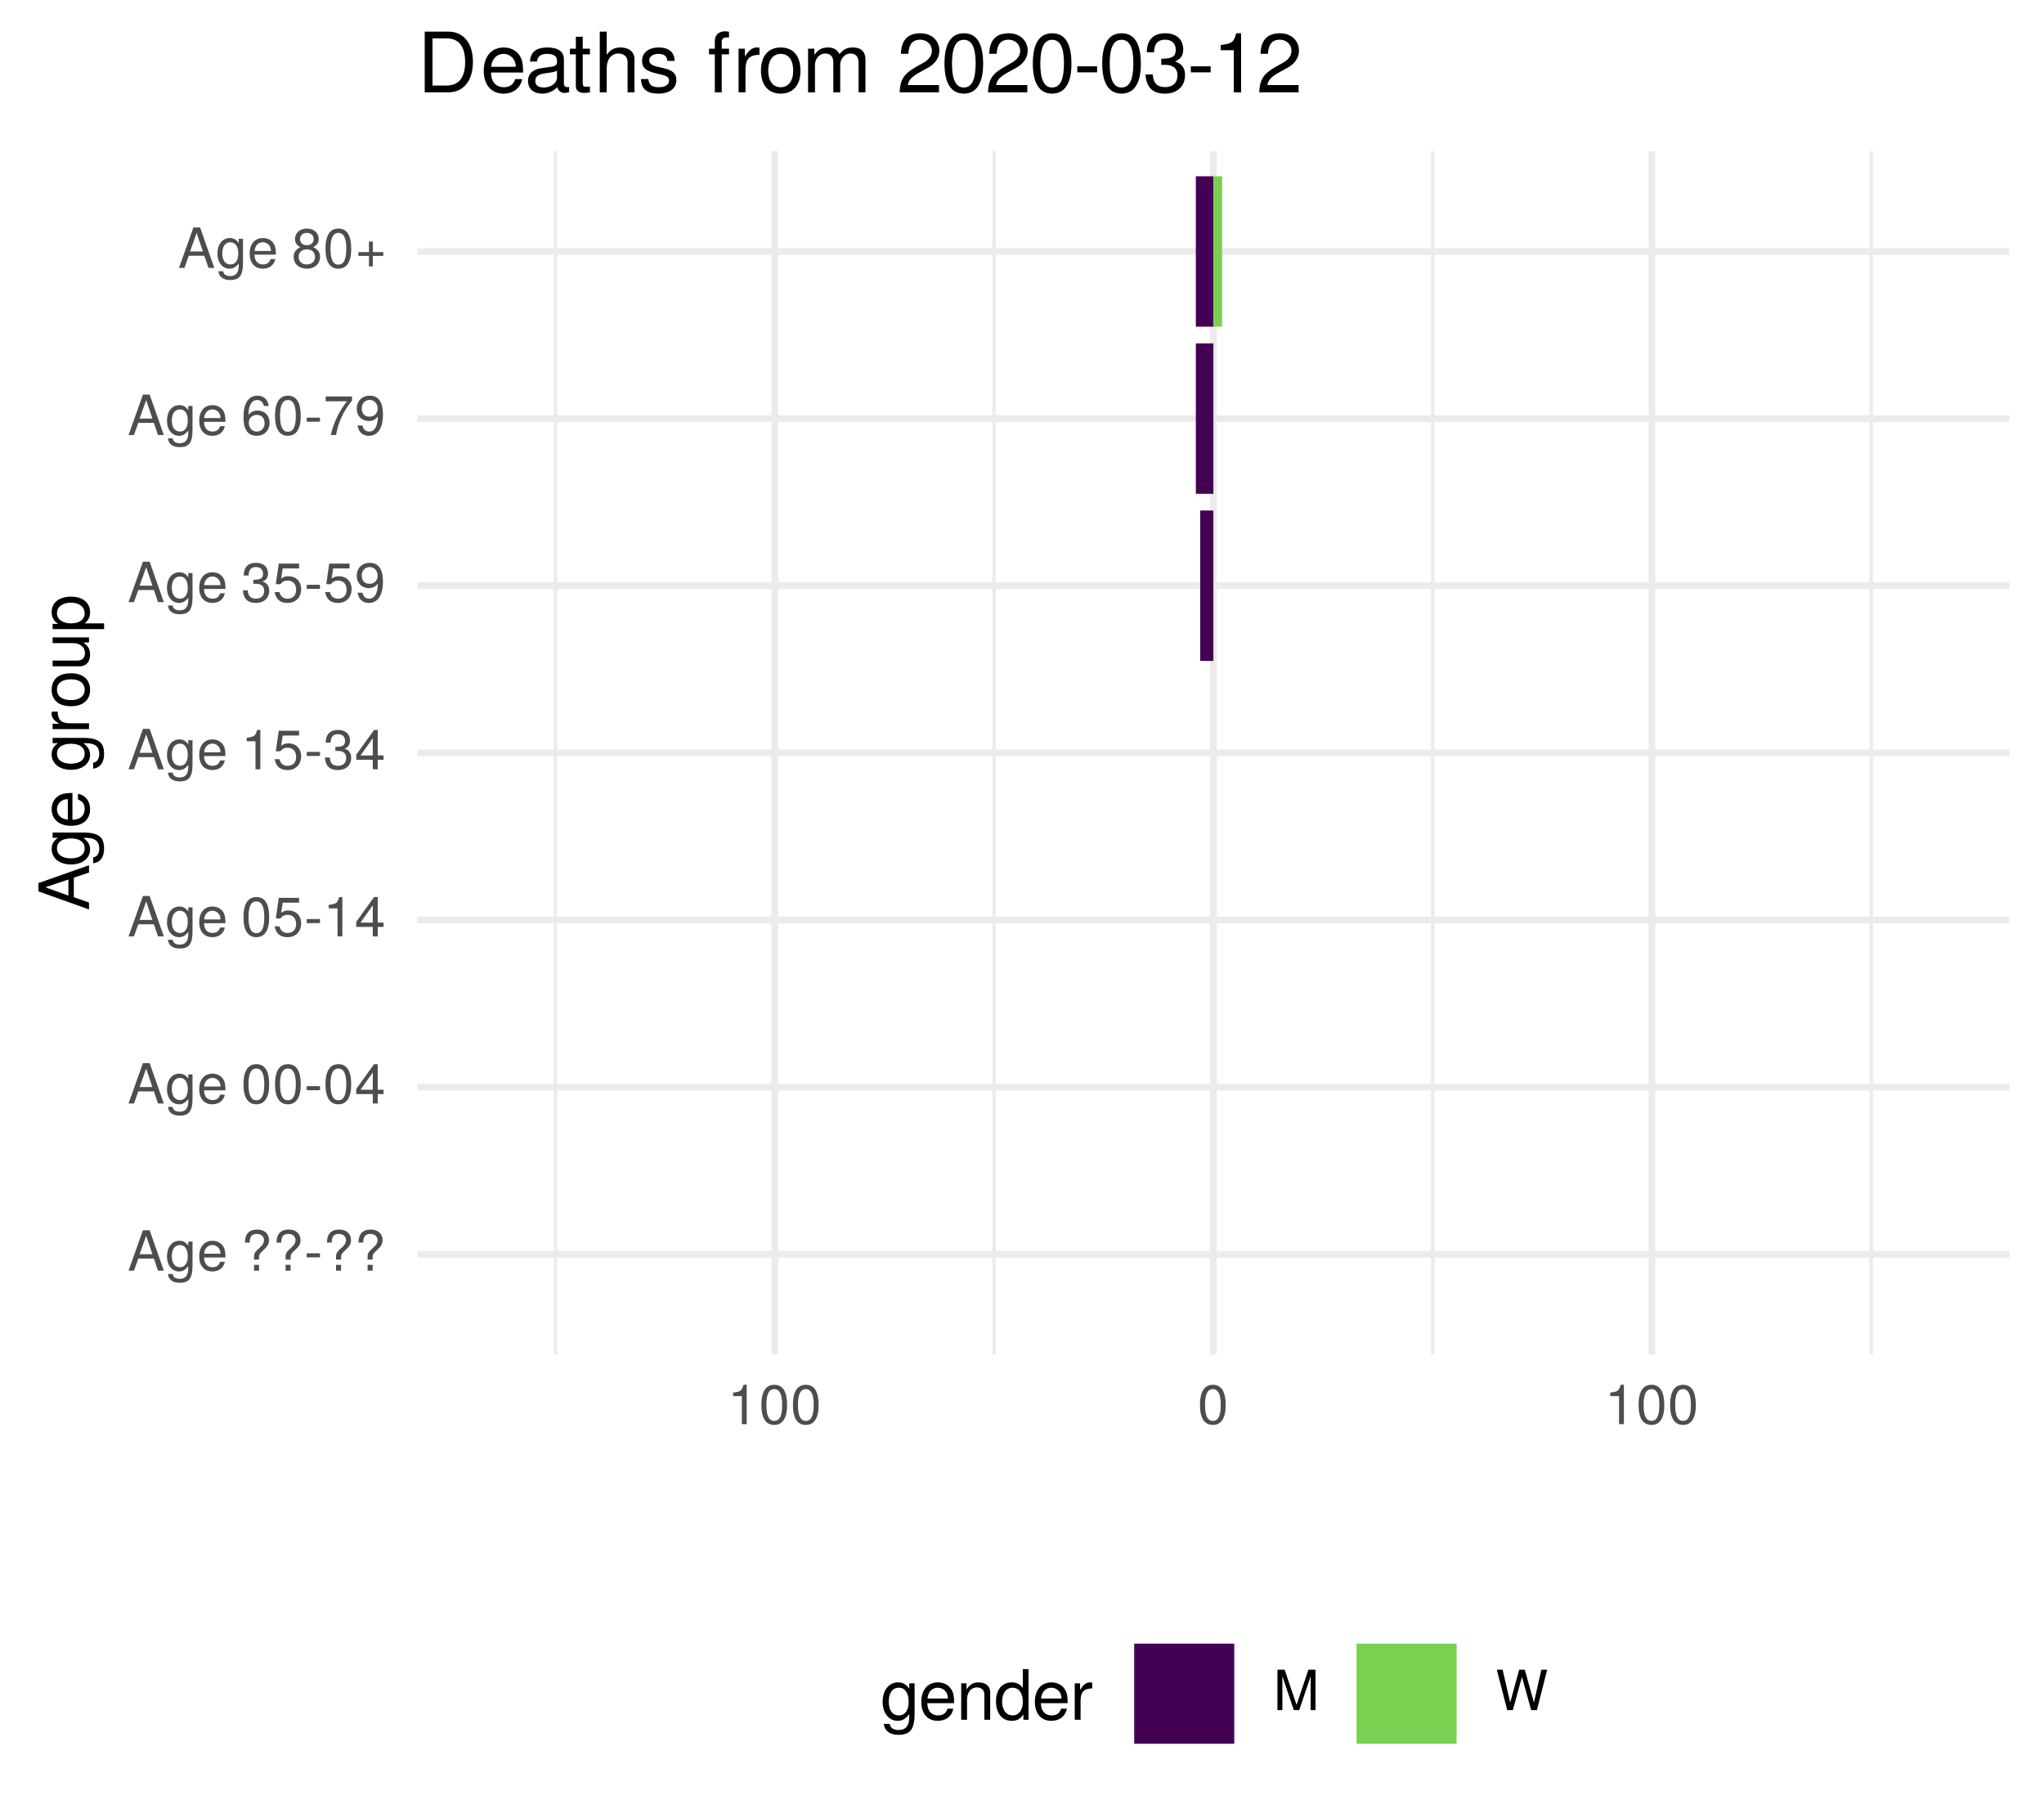
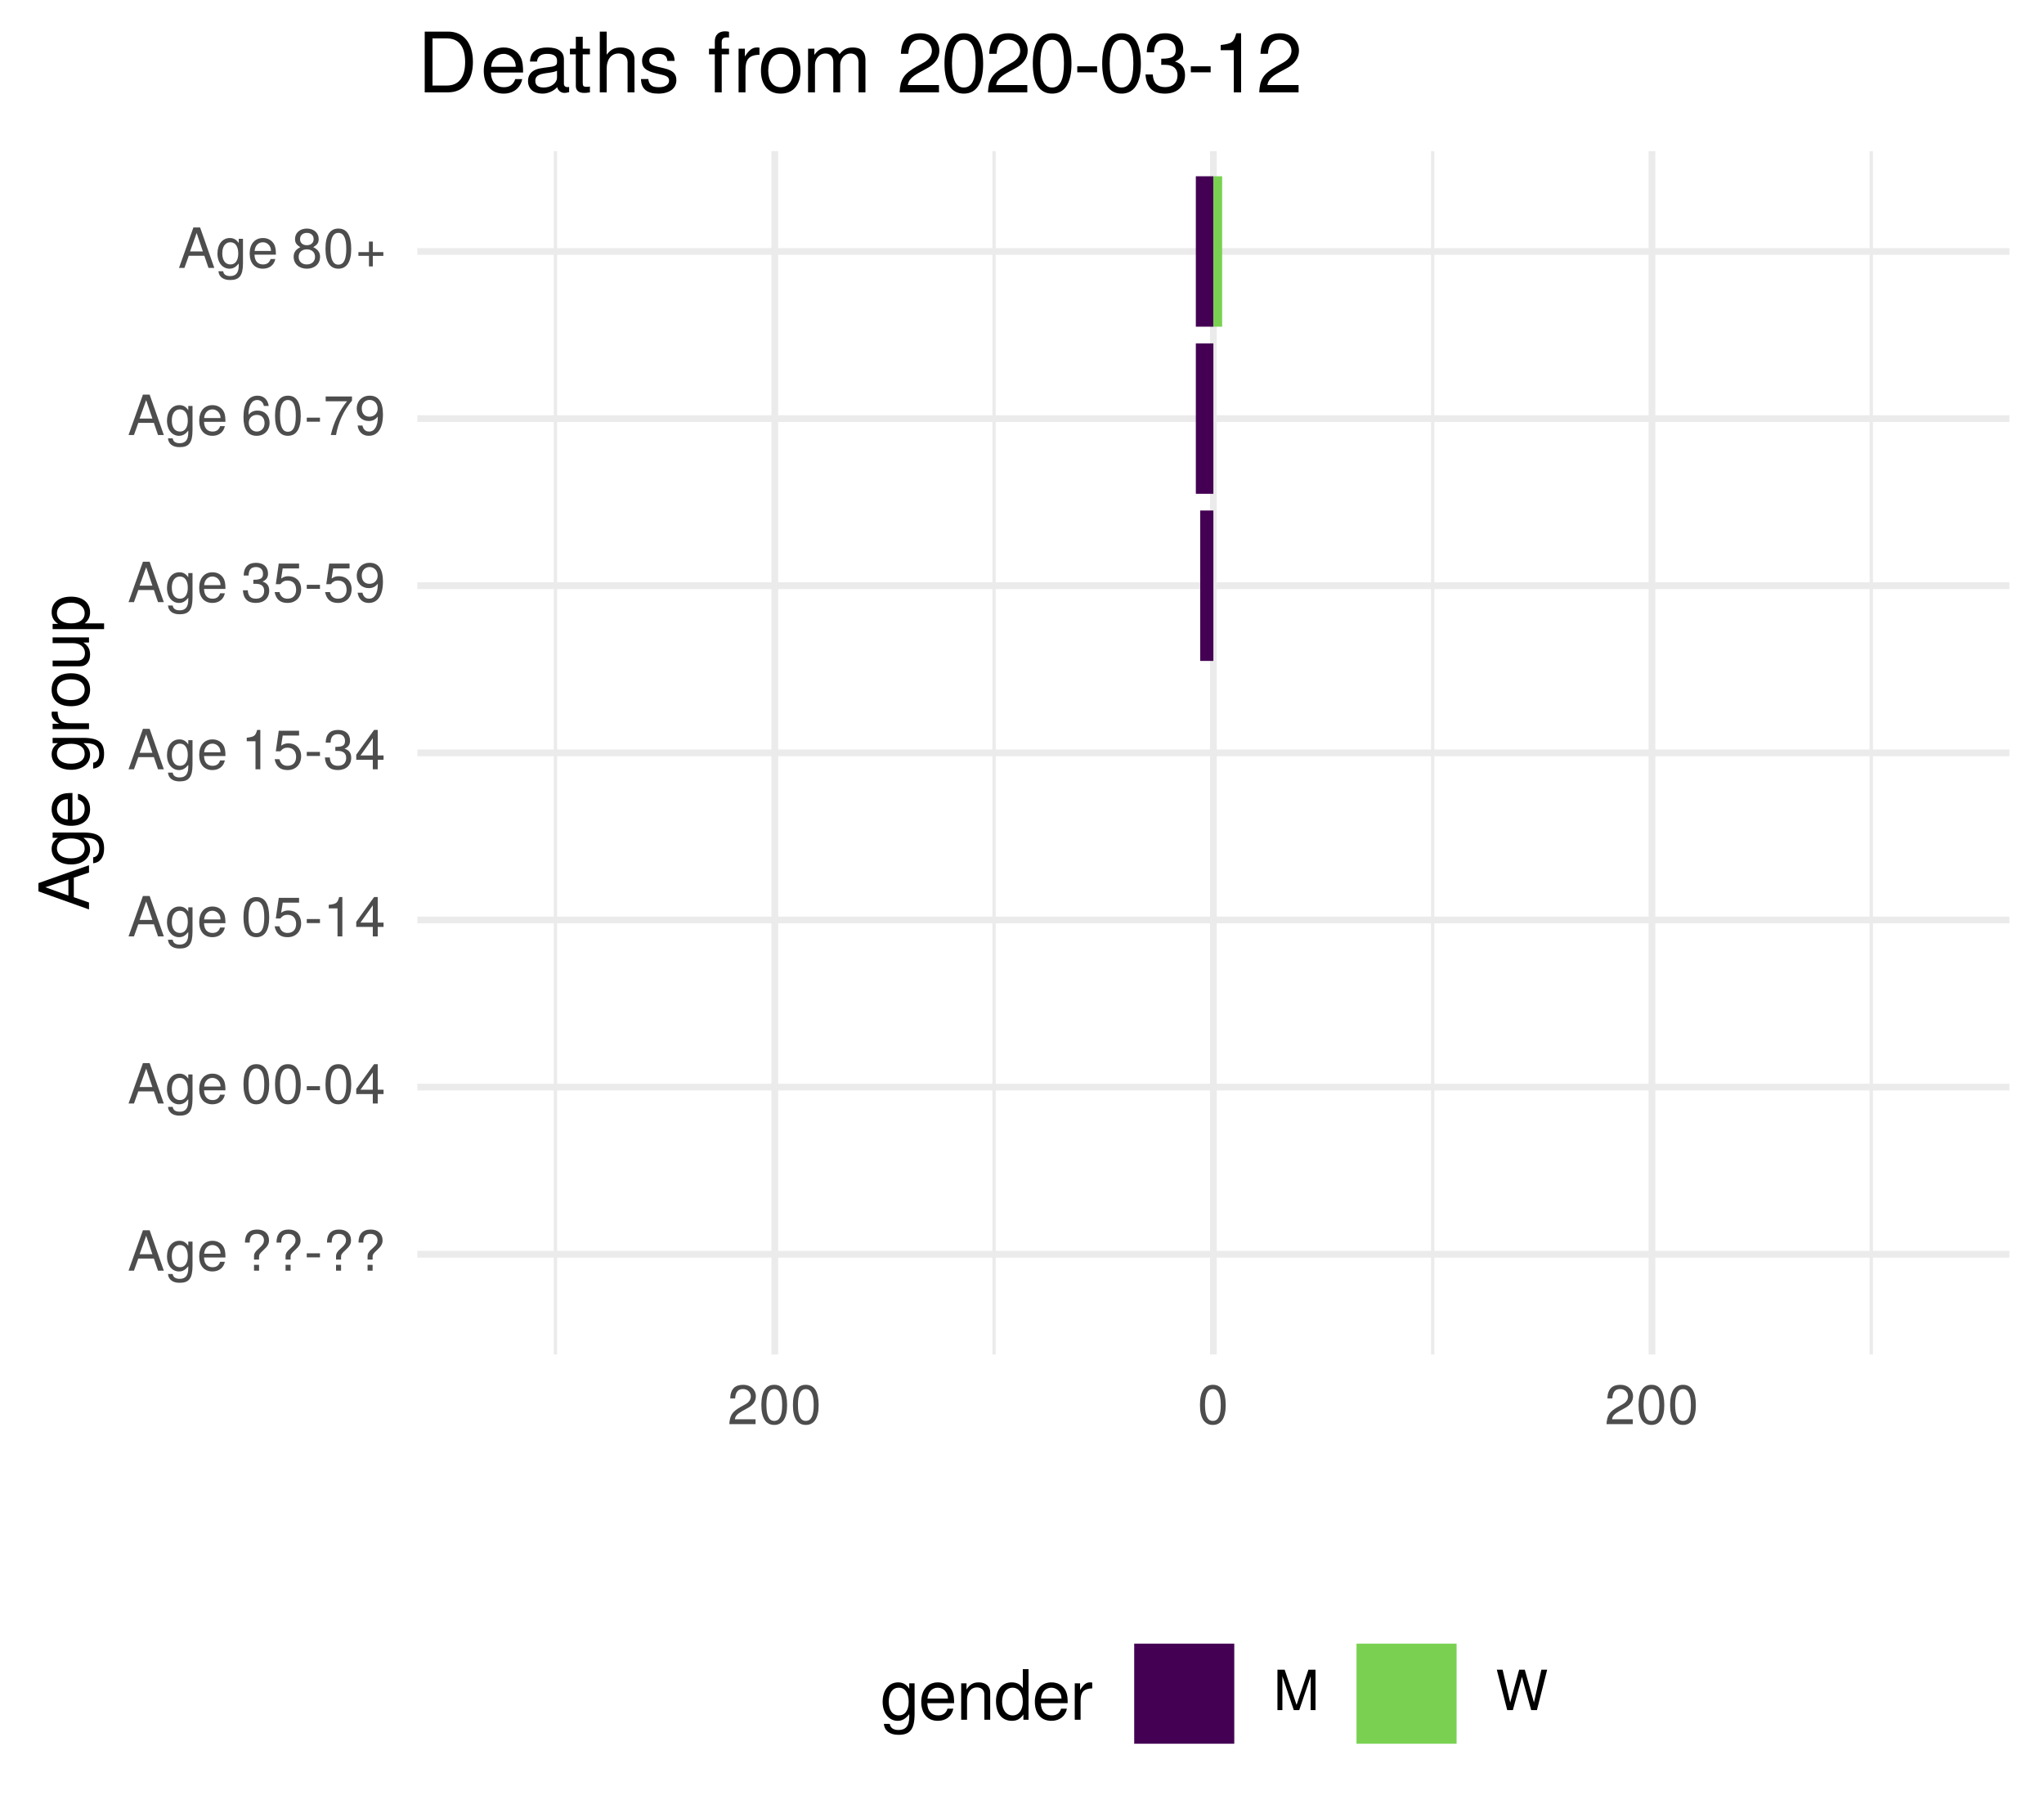
<svg xmlns="http://www.w3.org/2000/svg" xmlns:xlink="http://www.w3.org/1999/xlink" width="324pt" height="288pt" viewBox="0 0 324 288" version="1.1">
  <defs>
    <g>
      <symbol overflow="visible" id="glyph0-0">
        <path style="stroke:none;" d="" />
      </symbol>
      <symbol overflow="visible" id="glyph0-1">
        <path style="stroke:none;" d="M 5.75 0 L 3.5 -6.406 L 2.438 -6.406 L 0.156 0 L 1.016 0 L 1.703 -1.922 L 4.172 -1.922 L 4.828 0 Z M 3.938 -2.609 L 1.906 -2.609 L 2.953 -5.531 Z M 3.938 -2.609 " />
      </symbol>
      <symbol overflow="visible" id="glyph0-2">
        <path style="stroke:none;" d="M 4.297 -0.75 L 4.297 -4.609 L 3.625 -4.609 L 3.625 -3.938 C 3.25 -4.484 2.812 -4.734 2.219 -4.734 C 1.047 -4.734 0.25 -3.75 0.25 -2.266 C 0.25 -0.812 1.078 0.125 2.156 0.125 C 2.734 0.125 3.141 -0.109 3.625 -0.688 L 3.625 -0.391 C 3.625 0.828 3.125 1.297 2.266 1.297 C 1.688 1.297 1.234 1.094 1.156 0.531 L 0.406 0.531 C 0.484 1.406 1.156 1.922 2.25 1.922 C 3.688 1.922 4.297 1.281 4.297 -0.75 Z M 3.547 -2.281 C 3.547 -1.172 3.078 -0.547 2.312 -0.547 C 1.5 -0.547 1.016 -1.188 1.016 -2.312 C 1.016 -3.406 1.516 -4.062 2.297 -4.062 C 3.094 -4.062 3.547 -3.391 3.547 -2.281 Z M 3.547 -2.281 " />
      </symbol>
      <symbol overflow="visible" id="glyph0-3">
        <path style="stroke:none;" d="M 4.516 -2.094 C 4.516 -2.766 4.453 -3.188 4.328 -3.531 C 4.031 -4.281 3.328 -4.734 2.469 -4.734 C 1.172 -4.734 0.359 -3.797 0.359 -2.281 C 0.359 -0.766 1.156 0.125 2.453 0.125 C 3.5 0.125 4.234 -0.469 4.422 -1.406 L 3.672 -1.406 C 3.469 -0.797 3.062 -0.547 2.469 -0.547 C 1.703 -0.547 1.141 -1.031 1.125 -2.094 Z M 3.734 -2.75 C 3.734 -2.75 3.734 -2.703 3.719 -2.688 L 1.141 -2.688 C 1.203 -3.516 1.719 -4.062 2.453 -4.062 C 3.172 -4.062 3.734 -3.469 3.734 -2.75 Z M 3.734 -2.75 " />
      </symbol>
      <symbol overflow="visible" id="glyph0-4">
        <path style="stroke:none;" d="" />
      </symbol>
      <symbol overflow="visible" id="glyph0-5">
        <path style="stroke:none;" d="M 4.422 -4.828 C 4.422 -5.859 3.688 -6.516 2.547 -6.516 C 1.281 -6.516 0.609 -5.812 0.609 -4.453 L 1.359 -4.453 C 1.359 -5.422 1.719 -5.828 2.5 -5.828 C 3.172 -5.828 3.625 -5.422 3.625 -4.828 C 3.625 -4.422 3.438 -4.078 2.969 -3.672 C 2.453 -3.203 2.453 -3.203 2.297 -3 C 2.109 -2.75 2.047 -2.547 2.047 -2.234 L 2.047 -1.75 L 2.844 -1.75 L 2.844 -2.156 C 2.844 -2.547 2.938 -2.703 3.531 -3.25 C 4.203 -3.859 4.422 -4.25 4.422 -4.828 Z M 2.844 0 L 2.844 -0.922 L 2.047 -0.922 L 2.047 0 Z M 2.844 0 " />
      </symbol>
      <symbol overflow="visible" id="glyph0-6">
        <path style="stroke:none;" d="M 2.5 -2.109 L 2.5 -2.75 L 0.406 -2.75 L 0.406 -2.109 Z M 2.5 -2.109 " />
      </symbol>
      <symbol overflow="visible" id="glyph0-7">
        <path style="stroke:none;" d="M 4.453 -3 C 4.453 -5.156 3.781 -6.234 2.422 -6.234 C 1.078 -6.234 0.375 -5.141 0.375 -3.047 C 0.375 -0.953 1.078 0.125 2.422 0.125 C 3.734 0.125 4.453 -0.953 4.453 -3 Z M 3.672 -3.062 C 3.672 -1.297 3.266 -0.516 2.406 -0.516 C 1.578 -0.516 1.172 -1.344 1.172 -3.047 C 1.172 -4.75 1.578 -5.547 2.422 -5.547 C 3.25 -5.547 3.672 -4.734 3.672 -3.062 Z M 3.672 -3.062 " />
      </symbol>
      <symbol overflow="visible" id="glyph0-8">
        <path style="stroke:none;" d="M 4.578 -1.5 L 4.578 -2.188 L 3.656 -2.188 L 3.656 -6.234 L 3.078 -6.234 L 0.25 -2.312 L 0.25 -1.5 L 2.875 -1.5 L 2.875 0 L 3.656 0 L 3.656 -1.5 Z M 2.875 -2.188 L 0.922 -2.188 L 2.875 -4.922 Z M 2.875 -2.188 " />
      </symbol>
      <symbol overflow="visible" id="glyph0-9">
        <path style="stroke:none;" d="M 4.516 -2.062 C 4.516 -3.297 3.688 -4.109 2.5 -4.109 C 2.062 -4.109 1.703 -4 1.344 -3.734 L 1.594 -5.344 L 4.188 -5.344 L 4.188 -6.109 L 0.969 -6.109 L 0.5 -2.844 L 1.219 -2.844 C 1.578 -3.266 1.875 -3.422 2.359 -3.422 C 3.188 -3.422 3.719 -2.891 3.719 -1.969 C 3.719 -1.062 3.203 -0.547 2.359 -0.547 C 1.688 -0.547 1.266 -0.891 1.078 -1.594 L 0.312 -1.594 C 0.562 -0.359 1.266 0.125 2.375 0.125 C 3.641 0.125 4.516 -0.75 4.516 -2.062 Z M 4.516 -2.062 " />
      </symbol>
      <symbol overflow="visible" id="glyph0-10">
        <path style="stroke:none;" d="M 3.047 0 L 3.047 -6.234 L 2.547 -6.234 C 2.266 -5.281 2.094 -5.141 0.891 -5 L 0.891 -4.438 L 2.281 -4.438 L 2.281 0 Z M 3.047 0 " />
      </symbol>
      <symbol overflow="visible" id="glyph0-11">
        <path style="stroke:none;" d="M 4.453 -1.812 C 4.453 -2.562 4.141 -3.016 3.391 -3.266 C 3.969 -3.5 4.266 -3.891 4.266 -4.516 C 4.266 -5.594 3.547 -6.234 2.359 -6.234 C 1.109 -6.234 0.438 -5.547 0.406 -4.219 L 1.188 -4.219 C 1.203 -5.141 1.578 -5.562 2.375 -5.562 C 3.062 -5.562 3.469 -5.156 3.469 -4.5 C 3.469 -3.828 3.188 -3.547 1.938 -3.547 L 1.938 -2.906 L 2.359 -2.906 C 3.219 -2.906 3.656 -2.5 3.656 -1.797 C 3.656 -1.016 3.172 -0.547 2.359 -0.547 C 1.516 -0.547 1.109 -0.969 1.062 -1.875 L 0.281 -1.875 C 0.375 -0.5 1.062 0.125 2.344 0.125 C 3.625 0.125 4.453 -0.641 4.453 -1.812 Z M 4.453 -1.812 " />
      </symbol>
      <symbol overflow="visible" id="glyph0-12">
        <path style="stroke:none;" d="M 4.484 -3.266 C 4.484 -5.219 3.797 -6.234 2.375 -6.234 C 1.188 -6.234 0.328 -5.391 0.328 -4.172 C 0.328 -3.016 1.125 -2.219 2.25 -2.219 C 2.844 -2.219 3.266 -2.438 3.672 -2.922 C 3.672 -1.406 3.172 -0.547 2.281 -0.547 C 1.734 -0.547 1.359 -0.891 1.234 -1.5 L 0.469 -1.5 C 0.609 -0.469 1.281 0.125 2.234 0.125 C 3.688 0.125 4.484 -1.109 4.484 -3.266 Z M 3.641 -4.188 C 3.641 -3.422 3.094 -2.906 2.344 -2.906 C 1.594 -2.906 1.125 -3.391 1.125 -4.234 C 1.125 -5.016 1.656 -5.562 2.359 -5.562 C 3.094 -5.562 3.641 -5 3.641 -4.188 Z M 3.641 -4.188 " />
      </symbol>
      <symbol overflow="visible" id="glyph0-13">
        <path style="stroke:none;" d="M 4.516 -1.938 C 4.516 -3.094 3.719 -3.875 2.609 -3.875 C 1.984 -3.875 1.5 -3.641 1.172 -3.188 C 1.172 -4.703 1.672 -5.547 2.562 -5.547 C 3.109 -5.547 3.484 -5.203 3.609 -4.609 L 4.375 -4.609 C 4.234 -5.625 3.562 -6.234 2.609 -6.234 C 1.156 -6.234 0.375 -5.016 0.375 -2.844 C 0.375 -0.891 1.047 0.125 2.469 0.125 C 3.656 0.125 4.516 -0.719 4.516 -1.938 Z M 3.719 -1.875 C 3.719 -1.094 3.188 -0.547 2.484 -0.547 C 1.766 -0.547 1.219 -1.125 1.219 -1.922 C 1.219 -2.688 1.734 -3.188 2.5 -3.188 C 3.25 -3.188 3.719 -2.703 3.719 -1.875 Z M 3.719 -1.875 " />
      </symbol>
      <symbol overflow="visible" id="glyph0-14">
        <path style="stroke:none;" d="M 4.578 -5.453 L 4.578 -6.109 L 0.406 -6.109 L 0.406 -5.344 L 3.781 -5.344 C 2.531 -3.781 1.656 -1.953 1.219 0 L 2.047 0 C 2.391 -2.016 3.266 -3.891 4.578 -5.453 Z M 4.578 -5.453 " />
      </symbol>
      <symbol overflow="visible" id="glyph0-15">
        <path style="stroke:none;" d="M 4.516 -1.766 C 4.516 -2.453 4.156 -2.938 3.438 -3.281 C 4.078 -3.672 4.297 -3.984 4.297 -4.578 C 4.297 -5.547 3.531 -6.234 2.422 -6.234 C 1.312 -6.234 0.547 -5.547 0.547 -4.578 C 0.547 -4 0.75 -3.672 1.391 -3.281 C 0.672 -2.938 0.328 -2.453 0.328 -1.766 C 0.328 -0.625 1.188 0.125 2.422 0.125 C 3.656 0.125 4.516 -0.625 4.516 -1.766 Z M 3.5 -4.562 C 3.5 -3.969 3.062 -3.594 2.422 -3.594 C 1.766 -3.594 1.344 -3.969 1.344 -4.562 C 1.344 -5.156 1.766 -5.547 2.422 -5.547 C 3.078 -5.547 3.5 -5.156 3.5 -4.562 Z M 3.719 -1.75 C 3.719 -1.016 3.188 -0.547 2.406 -0.547 C 1.641 -0.547 1.125 -1.016 1.125 -1.75 C 1.125 -2.484 1.641 -2.938 2.422 -2.938 C 3.188 -2.938 3.719 -2.484 3.719 -1.75 Z M 3.719 -1.75 " />
      </symbol>
      <symbol overflow="visible" id="glyph0-16">
        <path style="stroke:none;" d="M 4.547 -1.906 L 4.547 -2.5 L 2.875 -2.5 L 2.875 -4.172 L 2.266 -4.172 L 2.266 -2.5 L 0.594 -2.5 L 0.594 -1.906 L 2.266 -1.906 L 2.266 -0.234 L 2.875 -0.234 L 2.875 -1.906 Z M 4.547 -1.906 " />
      </symbol>
      <symbol overflow="visible" id="glyph0-17">
+         <path style="stroke:none;" d="M 4.5 -4.406 C 4.5 -5.469 3.672 -6.234 2.5 -6.234 C 1.219 -6.234 0.484 -5.594 0.438 -4.078 L 1.219 -4.078 C 1.281 -5.125 1.703 -5.562 2.469 -5.562 C 3.172 -5.562 3.703 -5.062 3.703 -4.391 C 3.703 -3.891 3.406 -3.469 2.859 -3.156 L 2.047 -2.703 C 0.75 -1.969 0.375 -1.375 0.297 0 L 4.453 0 L 4.453 -0.766 L 1.172 -0.766 C 1.25 -1.281 1.531 -1.594 2.297 -2.047 L 3.172 -2.531 C 4.047 -2.984 4.5 -3.641 4.5 -4.406 Z M 4.5 -4.406 " />
+       </symbol>
+       <symbol overflow="visible" id="glyph0-18">
        <path style="stroke:none;" d="M 6.688 0 L 6.688 -6.406 L 5.562 -6.406 L 3.688 -0.828 L 1.797 -6.406 L 0.656 -6.406 L 0.656 0 L 1.438 0 L 1.438 -5.375 L 3.25 0 L 4.109 0 L 5.922 -5.375 L 5.922 0 Z M 6.688 0 " />
      </symbol>
-       <symbol overflow="visible" id="glyph0-18">
+       <symbol overflow="visible" id="glyph0-19">
        <path style="stroke:none;" d="M 8.172 -6.406 L 7.25 -6.406 L 6.078 -1.203 L 4.625 -6.406 L 3.734 -6.406 L 2.312 -1.203 L 1.109 -6.406 L 0.188 -6.406 L 1.844 0 L 2.734 0 L 4.172 -5.266 L 5.641 0 L 6.547 0 Z M 8.172 -6.406 " />
      </symbol>
      <symbol overflow="visible" id="glyph1-0">
        <path style="stroke:none;" d="" />
      </symbol>
      <symbol overflow="visible" id="glyph1-1">
        <path style="stroke:none;" d="M 0 -7.188 L -8.016 -4.359 L -8.016 -3.047 L 0 -0.188 L 0 -1.281 L -2.406 -2.125 L -2.406 -5.219 L 0 -6.031 Z M -3.266 -4.922 L -3.266 -2.375 L -6.922 -3.703 Z M -3.266 -4.922 " />
      </symbol>
      <symbol overflow="visible" id="glyph1-2">
        <path style="stroke:none;" d="M -0.953 -5.375 L -5.766 -5.375 L -5.766 -4.531 L -4.922 -4.531 C -5.609 -4.062 -5.922 -3.516 -5.922 -2.766 C -5.922 -1.312 -4.703 -0.312 -2.828 -0.312 C -1.016 -0.312 0.172 -1.344 0.172 -2.688 C 0.172 -3.422 -0.141 -3.922 -0.875 -4.531 L -0.484 -4.531 C 1.047 -4.531 1.625 -3.906 1.625 -2.844 C 1.625 -2.109 1.359 -1.547 0.656 -1.438 L 0.656 -0.5 C 1.75 -0.609 2.391 -1.453 2.391 -2.812 C 2.391 -4.609 1.594 -5.375 -0.953 -5.375 Z M -2.844 -4.438 C -1.469 -4.438 -0.688 -3.844 -0.688 -2.875 C -0.688 -1.875 -1.484 -1.281 -2.875 -1.281 C -4.266 -1.281 -5.078 -1.891 -5.078 -2.875 C -5.078 -3.859 -4.25 -4.438 -2.844 -4.438 Z M -2.844 -4.438 " />
      </symbol>
      <symbol overflow="visible" id="glyph1-3">
        <path style="stroke:none;" d="M -2.625 -5.641 C -3.453 -5.641 -3.984 -5.578 -4.406 -5.406 C -5.359 -5.031 -5.922 -4.156 -5.922 -3.078 C -5.922 -1.469 -4.734 -0.438 -2.844 -0.438 C -0.953 -0.438 0.172 -1.438 0.172 -3.062 C 0.172 -4.375 -0.578 -5.297 -1.75 -5.516 L -1.75 -4.594 C -0.984 -4.344 -0.688 -3.828 -0.688 -3.094 C -0.688 -2.141 -1.297 -1.422 -2.625 -1.391 Z M -3.438 -4.656 C -3.438 -4.656 -3.391 -4.656 -3.359 -4.656 L -3.359 -1.422 C -4.391 -1.5 -5.078 -2.141 -5.078 -3.062 C -5.078 -3.969 -4.328 -4.656 -3.438 -4.656 Z M -3.438 -4.656 " />
      </symbol>
      <symbol overflow="visible" id="glyph1-4">
        <path style="stroke:none;" d="" />
      </symbol>
      <symbol overflow="visible" id="glyph1-5">
        <path style="stroke:none;" d="M -4.969 -3.531 L -5.891 -3.531 C -5.922 -3.375 -5.922 -3.297 -5.922 -3.172 C -5.922 -2.578 -5.578 -2.141 -4.719 -1.609 L -5.766 -1.609 L -5.766 -0.766 L 0 -0.766 L 0 -1.688 L -2.984 -1.688 C -4.297 -1.688 -4.938 -2.109 -4.969 -3.531 Z M -4.969 -3.531 " />
      </symbol>
      <symbol overflow="visible" id="glyph1-6">
        <path style="stroke:none;" d="M -2.844 -5.609 C -4.828 -5.609 -5.922 -4.656 -5.922 -2.984 C -5.922 -1.375 -4.812 -0.391 -2.875 -0.391 C -0.953 -0.391 0.172 -1.359 0.172 -3 C 0.172 -4.625 -0.953 -5.609 -2.844 -5.609 Z M -2.844 -4.656 C -1.5 -4.656 -0.688 -4.016 -0.688 -3 C -0.688 -1.984 -1.484 -1.359 -2.875 -1.359 C -4.266 -1.359 -5.078 -1.984 -5.078 -3 C -5.078 -4.031 -4.281 -4.656 -2.844 -4.656 Z M -2.844 -4.656 " />
      </symbol>
      <symbol overflow="visible" id="glyph1-7">
        <path style="stroke:none;" d="M 0 -5.297 L -5.766 -5.297 L -5.766 -4.391 L -2.578 -4.391 C -1.406 -4.391 -0.641 -3.766 -0.641 -2.812 C -0.641 -2.094 -1.078 -1.625 -1.766 -1.625 L -5.766 -1.625 L -5.766 -0.719 L -1.406 -0.719 C -0.453 -0.719 0.172 -1.438 0.172 -2.547 C 0.172 -3.406 -0.125 -3.938 -0.891 -4.484 L 0 -4.484 Z M 0 -5.297 " />
      </symbol>
      <symbol overflow="visible" id="glyph1-8">
        <path style="stroke:none;" d="M -2.828 -5.75 C -4.766 -5.75 -5.922 -4.812 -5.922 -3.281 C -5.922 -2.5 -5.578 -1.875 -4.891 -1.438 L -5.766 -1.438 L -5.766 -0.609 L 2.391 -0.609 L 2.391 -1.516 L -0.688 -1.516 C -0.094 -2 0.172 -2.547 0.172 -3.281 C 0.172 -4.781 -0.984 -5.75 -2.828 -5.75 Z M -2.844 -4.797 C -1.547 -4.797 -0.688 -4.125 -0.688 -3.125 C -0.688 -2.156 -1.484 -1.516 -2.844 -1.516 C -4.188 -1.516 -5.078 -2.156 -5.078 -3.125 C -5.078 -4.141 -4.219 -4.797 -2.844 -4.797 Z M -2.844 -4.797 " />
      </symbol>
      <symbol overflow="visible" id="glyph2-0">
        <path style="stroke:none;" d="" />
      </symbol>
      <symbol overflow="visible" id="glyph2-1">
        <path style="stroke:none;" d="M 5.375 -0.953 L 5.375 -5.766 L 4.531 -5.766 L 4.531 -4.922 C 4.062 -5.609 3.516 -5.922 2.766 -5.922 C 1.312 -5.922 0.312 -4.703 0.312 -2.828 C 0.312 -1.016 1.344 0.172 2.688 0.172 C 3.422 0.172 3.922 -0.141 4.531 -0.875 L 4.531 -0.484 C 4.531 1.047 3.906 1.625 2.844 1.625 C 2.109 1.625 1.547 1.359 1.438 0.656 L 0.5 0.656 C 0.609 1.75 1.453 2.391 2.812 2.391 C 4.609 2.391 5.375 1.594 5.375 -0.953 Z M 4.438 -2.844 C 4.438 -1.469 3.844 -0.688 2.875 -0.688 C 1.875 -0.688 1.281 -1.484 1.281 -2.875 C 1.281 -4.266 1.891 -5.078 2.875 -5.078 C 3.859 -5.078 4.438 -4.25 4.438 -2.844 Z M 4.438 -2.844 " />
      </symbol>
      <symbol overflow="visible" id="glyph2-2">
        <path style="stroke:none;" d="M 5.641 -2.625 C 5.641 -3.453 5.578 -3.984 5.406 -4.406 C 5.031 -5.359 4.156 -5.922 3.078 -5.922 C 1.469 -5.922 0.438 -4.734 0.438 -2.844 C 0.438 -0.953 1.438 0.172 3.062 0.172 C 4.375 0.172 5.297 -0.578 5.516 -1.75 L 4.594 -1.75 C 4.344 -0.984 3.828 -0.688 3.094 -0.688 C 2.141 -0.688 1.422 -1.297 1.391 -2.625 Z M 4.656 -3.438 C 4.656 -3.438 4.656 -3.391 4.656 -3.359 L 1.422 -3.359 C 1.5 -4.391 2.141 -5.078 3.062 -5.078 C 3.969 -5.078 4.656 -4.328 4.656 -3.438 Z M 4.656 -3.438 " />
      </symbol>
      <symbol overflow="visible" id="glyph2-3">
        <path style="stroke:none;" d="M 5.359 0 L 5.359 -4.359 C 5.359 -5.312 4.641 -5.922 3.531 -5.922 C 2.672 -5.922 2.125 -5.594 1.609 -4.797 L 1.609 -5.766 L 0.766 -5.766 L 0.766 0 L 1.688 0 L 1.688 -3.172 C 1.688 -4.359 2.328 -5.125 3.25 -5.125 C 3.984 -5.125 4.438 -4.688 4.438 -4 L 4.438 0 Z M 5.359 0 " />
      </symbol>
      <symbol overflow="visible" id="glyph2-4">
        <path style="stroke:none;" d="M 5.438 0 L 5.438 -8.016 L 4.531 -8.016 L 4.531 -5.031 C 4.141 -5.625 3.531 -5.922 2.766 -5.922 C 1.266 -5.922 0.281 -4.781 0.281 -2.938 C 0.281 -0.984 1.25 0.172 2.797 0.172 C 3.594 0.172 4.141 -0.125 4.625 -0.844 L 4.625 0 Z M 4.531 -2.859 C 4.531 -1.531 3.891 -0.688 2.922 -0.688 C 1.906 -0.688 1.25 -1.547 1.25 -2.875 C 1.25 -4.219 1.906 -5.078 2.922 -5.078 C 3.906 -5.078 4.531 -4.188 4.531 -2.859 Z M 4.531 -2.859 " />
      </symbol>
      <symbol overflow="visible" id="glyph2-5">
        <path style="stroke:none;" d="M 3.531 -4.969 L 3.531 -5.891 C 3.375 -5.922 3.297 -5.922 3.172 -5.922 C 2.578 -5.922 2.141 -5.578 1.609 -4.719 L 1.609 -5.766 L 0.766 -5.766 L 0.766 0 L 1.688 0 L 1.688 -2.984 C 1.688 -4.297 2.109 -4.938 3.531 -4.969 Z M 3.531 -4.969 " />
      </symbol>
      <symbol overflow="visible" id="glyph3-0">
        <path style="stroke:none;" d="" />
      </symbol>
      <symbol overflow="visible" id="glyph3-1">
        <path style="stroke:none;" d="M 8.812 -4.812 C 8.812 -7.797 7.328 -9.625 4.891 -9.625 L 1.172 -9.625 L 1.172 0 L 4.891 0 C 7.312 0 8.812 -1.828 8.812 -4.812 Z M 7.578 -4.812 C 7.578 -2.375 6.578 -1.078 4.672 -1.078 L 2.406 -1.078 L 2.406 -8.547 L 4.672 -8.547 C 6.578 -8.547 7.578 -7.266 7.578 -4.812 Z M 7.578 -4.812 " />
      </symbol>
      <symbol overflow="visible" id="glyph3-2">
        <path style="stroke:none;" d="M 6.766 -3.141 C 6.766 -4.141 6.688 -4.781 6.5 -5.297 C 6.047 -6.438 4.984 -7.109 3.703 -7.109 C 1.766 -7.109 0.531 -5.688 0.531 -3.422 C 0.531 -1.156 1.734 0.203 3.672 0.203 C 5.25 0.203 6.344 -0.703 6.625 -2.094 L 5.516 -2.094 C 5.219 -1.188 4.594 -0.812 3.703 -0.812 C 2.562 -0.812 1.703 -1.562 1.672 -3.141 Z M 5.594 -4.125 C 5.594 -4.125 5.594 -4.062 5.578 -4.047 L 1.703 -4.047 C 1.797 -5.266 2.578 -6.094 3.688 -6.094 C 4.766 -6.094 5.594 -5.203 5.594 -4.125 Z M 5.594 -4.125 " />
      </symbol>
      <symbol overflow="visible" id="glyph3-3">
        <path style="stroke:none;" d="M 7.062 -0.031 L 7.062 -0.859 C 6.938 -0.828 6.891 -0.828 6.828 -0.828 C 6.438 -0.828 6.234 -1.031 6.234 -1.375 L 6.234 -5.234 C 6.234 -6.453 5.328 -7.109 3.625 -7.109 C 1.953 -7.109 0.922 -6.469 0.859 -4.875 L 1.969 -4.875 C 2.062 -5.719 2.562 -6.094 3.594 -6.094 C 4.578 -6.094 5.141 -5.734 5.141 -5.062 L 5.141 -4.781 C 5.141 -4.312 4.859 -4.125 3.984 -4.016 C 2.422 -3.812 2.188 -3.766 1.766 -3.594 C 0.969 -3.266 0.547 -2.641 0.547 -1.797 C 0.547 -0.547 1.422 0.203 2.828 0.203 C 3.703 0.203 4.562 -0.172 5.172 -0.812 C 5.297 -0.297 5.766 0.094 6.312 0.094 C 6.531 0.094 6.703 0.062 7.062 -0.031 Z M 5.141 -2.391 C 5.141 -1.406 4.125 -0.766 3.062 -0.766 C 2.203 -0.766 1.703 -1.062 1.703 -1.828 C 1.703 -2.547 2.188 -2.859 3.359 -3.031 C 4.531 -3.188 4.766 -3.25 5.141 -3.422 Z M 5.141 -2.391 " />
      </symbol>
      <symbol overflow="visible" id="glyph3-4">
        <path style="stroke:none;" d="M 3.359 0 L 3.359 -0.922 C 3.203 -0.891 3.031 -0.875 2.828 -0.875 C 2.344 -0.875 2.219 -1 2.219 -1.484 L 2.219 -6.016 L 3.359 -6.016 L 3.359 -6.922 L 2.219 -6.922 L 2.219 -8.812 L 1.125 -8.812 L 1.125 -6.922 L 0.188 -6.922 L 0.188 -6.016 L 1.125 -6.016 L 1.125 -1 C 1.125 -0.297 1.594 0.094 2.453 0.094 C 2.719 0.094 2.984 0.062 3.359 0 Z M 3.359 0 " />
      </symbol>
      <symbol overflow="visible" id="glyph3-5">
        <path style="stroke:none;" d="M 6.422 0 L 6.422 -5.234 C 6.422 -6.391 5.578 -7.109 4.234 -7.109 C 3.266 -7.109 2.672 -6.812 2.016 -5.969 L 2.016 -9.625 L 0.922 -9.625 L 0.922 0 L 2.016 0 L 2.016 -3.812 C 2.016 -5.234 2.766 -6.156 3.891 -6.156 C 4.672 -6.156 5.328 -5.703 5.328 -4.797 L 5.328 0 Z M 6.422 0 " />
      </symbol>
      <symbol overflow="visible" id="glyph3-6">
        <path style="stroke:none;" d="M 6.062 -1.938 C 6.062 -2.969 5.484 -3.484 4.109 -3.812 L 3.047 -4.062 C 2.156 -4.281 1.766 -4.562 1.766 -5.062 C 1.766 -5.688 2.344 -6.094 3.234 -6.094 C 4.125 -6.094 4.594 -5.719 4.625 -4.984 L 5.781 -4.984 C 5.766 -6.344 4.875 -7.109 3.281 -7.109 C 1.656 -7.109 0.625 -6.281 0.625 -5 C 0.625 -3.922 1.172 -3.406 2.812 -3.016 L 3.844 -2.766 C 4.609 -2.578 4.906 -2.344 4.906 -1.844 C 4.906 -1.203 4.266 -0.812 3.297 -0.812 C 2.312 -0.812 1.75 -1.062 1.609 -2.109 L 0.453 -2.109 C 0.5 -0.516 1.406 0.203 3.203 0.203 C 4.953 0.203 6.062 -0.609 6.062 -1.938 Z M 6.062 -1.938 " />
      </symbol>
      <symbol overflow="visible" id="glyph3-7">
        <path style="stroke:none;" d="" />
      </symbol>
      <symbol overflow="visible" id="glyph3-8">
        <path style="stroke:none;" d="M 3.406 -6.016 L 3.406 -6.922 L 2.25 -6.922 L 2.25 -8 C 2.25 -8.469 2.516 -8.703 3.031 -8.703 C 3.109 -8.703 3.156 -8.703 3.406 -8.688 L 3.406 -9.594 C 3.156 -9.656 3.016 -9.672 2.781 -9.672 C 1.766 -9.672 1.156 -9.078 1.156 -8.094 L 1.156 -6.922 L 0.234 -6.922 L 0.234 -6.016 L 1.156 -6.016 L 1.156 0 L 2.25 0 L 2.25 -6.016 Z M 3.406 -6.016 " />
      </symbol>
      <symbol overflow="visible" id="glyph3-9">
        <path style="stroke:none;" d="M 4.234 -5.953 L 4.234 -7.078 C 4.047 -7.109 3.969 -7.109 3.812 -7.109 C 3.109 -7.109 2.562 -6.688 1.922 -5.672 L 1.922 -6.922 L 0.922 -6.922 L 0.922 0 L 2.016 0 L 2.016 -3.594 C 2.016 -5.156 2.531 -5.922 4.234 -5.953 Z M 4.234 -5.953 " />
      </symbol>
      <symbol overflow="visible" id="glyph3-10">
        <path style="stroke:none;" d="M 6.734 -3.406 C 6.734 -5.797 5.578 -7.109 3.594 -7.109 C 1.656 -7.109 0.469 -5.781 0.469 -3.453 C 0.469 -1.141 1.641 0.203 3.609 0.203 C 5.547 0.203 6.734 -1.141 6.734 -3.406 Z M 5.578 -3.422 C 5.578 -1.797 4.812 -0.812 3.609 -0.812 C 2.375 -0.812 1.625 -1.781 1.625 -3.453 C 1.625 -5.125 2.375 -6.094 3.609 -6.094 C 4.844 -6.094 5.578 -5.141 5.578 -3.422 Z M 5.578 -3.422 " />
      </symbol>
      <symbol overflow="visible" id="glyph3-11">
        <path style="stroke:none;" d="M 10.031 0 L 10.031 -5.188 C 10.031 -6.438 9.344 -7.109 8.047 -7.109 C 7.125 -7.109 6.578 -6.844 5.922 -6.062 C 5.516 -6.797 4.969 -7.109 4.062 -7.109 C 3.141 -7.109 2.531 -6.766 1.938 -5.938 L 1.938 -6.922 L 0.938 -6.922 L 0.938 0 L 2.031 0 L 2.031 -4.344 C 2.031 -5.344 2.766 -6.156 3.656 -6.156 C 4.469 -6.156 4.938 -5.656 4.938 -4.766 L 4.938 0 L 6.031 0 L 6.031 -4.344 C 6.031 -5.344 6.766 -6.156 7.672 -6.156 C 8.469 -6.156 8.938 -5.641 8.938 -4.766 L 8.938 0 Z M 10.031 0 " />
      </symbol>
      <symbol overflow="visible" id="glyph3-12">
        <path style="stroke:none;" d="M 6.75 -6.609 C 6.75 -8.203 5.516 -9.359 3.75 -9.359 C 1.828 -9.359 0.719 -8.391 0.656 -6.109 L 1.828 -6.109 C 1.922 -7.688 2.562 -8.344 3.703 -8.344 C 4.766 -8.344 5.562 -7.594 5.562 -6.594 C 5.562 -5.844 5.125 -5.219 4.297 -4.734 L 3.078 -4.047 C 1.125 -2.938 0.547 -2.062 0.453 0 L 6.688 0 L 6.688 -1.156 L 1.75 -1.156 C 1.875 -1.922 2.297 -2.406 3.453 -3.078 L 4.766 -3.797 C 6.078 -4.484 6.75 -5.469 6.75 -6.609 Z M 6.75 -6.609 " />
      </symbol>
      <symbol overflow="visible" id="glyph3-13">
        <path style="stroke:none;" d="M 6.688 -4.5 C 6.688 -7.75 5.672 -9.359 3.625 -9.359 C 1.609 -9.359 0.562 -7.719 0.562 -4.578 C 0.562 -1.422 1.625 0.203 3.625 0.203 C 5.609 0.203 6.688 -1.422 6.688 -4.5 Z M 5.5 -4.609 C 5.5 -1.953 4.891 -0.766 3.609 -0.766 C 2.375 -0.766 1.75 -2 1.75 -4.562 C 1.75 -7.125 2.375 -8.328 3.625 -8.328 C 4.891 -8.328 5.5 -7.109 5.5 -4.609 Z M 5.5 -4.609 " />
      </symbol>
      <symbol overflow="visible" id="glyph3-14">
        <path style="stroke:none;" d="M 3.75 -3.172 L 3.75 -4.125 L 0.609 -4.125 L 0.609 -3.172 Z M 3.75 -3.172 " />
      </symbol>
      <symbol overflow="visible" id="glyph3-15">
        <path style="stroke:none;" d="M 6.688 -2.719 C 6.688 -3.859 6.219 -4.516 5.094 -4.891 C 5.969 -5.234 6.406 -5.844 6.406 -6.781 C 6.406 -8.391 5.328 -9.359 3.547 -9.359 C 1.656 -9.359 0.656 -8.328 0.625 -6.344 L 1.781 -6.344 C 1.812 -7.719 2.375 -8.344 3.562 -8.344 C 4.594 -8.344 5.219 -7.734 5.219 -6.75 C 5.219 -5.75 4.781 -5.328 2.922 -5.328 L 2.922 -4.359 L 3.547 -4.359 C 4.828 -4.359 5.5 -3.75 5.5 -2.703 C 5.5 -1.531 4.766 -0.828 3.547 -0.828 C 2.281 -0.828 1.656 -1.469 1.578 -2.828 L 0.422 -2.828 C 0.562 -0.734 1.594 0.203 3.516 0.203 C 5.438 0.203 6.688 -0.953 6.688 -2.719 Z M 6.688 -2.719 " />
      </symbol>
      <symbol overflow="visible" id="glyph3-16">
        <path style="stroke:none;" d="M 4.578 0 L 4.578 -9.359 L 3.812 -9.359 C 3.406 -7.922 3.141 -7.719 1.344 -7.5 L 1.344 -6.672 L 3.422 -6.672 L 3.422 0 Z M 4.578 0 " />
      </symbol>
    </g>
    <clipPath id="clip1">
      <path d="M 87 23.957 L 89 23.957 L 89 214.648 L 87 214.648 Z M 87 23.957 " />
    </clipPath>
    <clipPath id="clip2">
      <path d="M 157 23.957 L 158 23.957 L 158 214.648 L 157 214.648 Z M 157 23.957 " />
    </clipPath>
    <clipPath id="clip3">
      <path d="M 226 23.957 L 228 23.957 L 228 214.648 L 226 214.648 Z M 226 23.957 " />
    </clipPath>
    <clipPath id="clip4">
      <path d="M 296 23.957 L 297 23.957 L 297 214.648 L 296 214.648 Z M 296 23.957 " />
    </clipPath>
    <clipPath id="clip5">
      <path d="M 66.152 198 L 318.523 198 L 318.523 200 L 66.152 200 Z M 66.152 198 " />
    </clipPath>
    <clipPath id="clip6">
      <path d="M 66.152 171 L 318.523 171 L 318.523 173 L 66.152 173 Z M 66.152 171 " />
    </clipPath>
    <clipPath id="clip7">
      <path d="M 66.152 145 L 318.523 145 L 318.523 147 L 66.152 147 Z M 66.152 145 " />
    </clipPath>
    <clipPath id="clip8">
      <path d="M 66.152 118 L 318.523 118 L 318.523 120 L 66.152 120 Z M 66.152 118 " />
    </clipPath>
    <clipPath id="clip9">
      <path d="M 66.152 92 L 318.523 92 L 318.523 94 L 66.152 94 Z M 66.152 92 " />
    </clipPath>
    <clipPath id="clip10">
      <path d="M 66.152 65 L 318.523 65 L 318.523 67 L 66.152 67 Z M 66.152 65 " />
    </clipPath>
    <clipPath id="clip11">
      <path d="M 66.152 39 L 318.523 39 L 318.523 41 L 66.152 41 Z M 66.152 39 " />
    </clipPath>
    <clipPath id="clip12">
      <path d="M 122 23.957 L 124 23.957 L 124 214.648 L 122 214.648 Z M 122 23.957 " />
    </clipPath>
    <clipPath id="clip13">
      <path d="M 191 23.957 L 193 23.957 L 193 214.648 L 191 214.648 Z M 191 23.957 " />
    </clipPath>
    <clipPath id="clip14">
      <path d="M 261 23.957 L 263 23.957 L 263 214.648 L 261 214.648 Z M 261 23.957 " />
    </clipPath>
  </defs>
  <g id="surface4116">
    <rect x="0" y="0" width="324" height="288" style="fill:rgb(100%,100%,100%);fill-opacity:1;stroke:none;" />
    <g clip-path="url(#clip1)" clip-rule="nonzero">
      <path style="fill:none;stroke-width:0.533;stroke-linecap:butt;stroke-linejoin:round;stroke:rgb(92.157%,92.157%,92.157%);stroke-opacity:1;stroke-miterlimit:10;" d="M 88.051 214.652 L 88.051 23.957 " />
    </g>
    <g clip-path="url(#clip2)" clip-rule="nonzero">
      <path style="fill:none;stroke-width:0.533;stroke-linecap:butt;stroke-linejoin:round;stroke:rgb(92.157%,92.157%,92.157%);stroke-opacity:1;stroke-miterlimit:10;" d="M 157.574 214.652 L 157.574 23.957 " />
    </g>
    <g clip-path="url(#clip3)" clip-rule="nonzero">
      <path style="fill:none;stroke-width:0.533;stroke-linecap:butt;stroke-linejoin:round;stroke:rgb(92.157%,92.157%,92.157%);stroke-opacity:1;stroke-miterlimit:10;" d="M 227.098 214.652 L 227.098 23.957 " />
    </g>
    <g clip-path="url(#clip4)" clip-rule="nonzero">
      <path style="fill:none;stroke-width:0.533;stroke-linecap:butt;stroke-linejoin:round;stroke:rgb(92.157%,92.157%,92.157%);stroke-opacity:1;stroke-miterlimit:10;" d="M 296.621 214.652 L 296.621 23.957 " />
    </g>
    <g clip-path="url(#clip5)" clip-rule="nonzero">
      <path style="fill:none;stroke-width:1.067;stroke-linecap:butt;stroke-linejoin:round;stroke:rgb(92.157%,92.157%,92.157%);stroke-opacity:1;stroke-miterlimit:10;" d="M 66.152 198.762 L 318.52 198.762 " />
    </g>
    <g clip-path="url(#clip6)" clip-rule="nonzero">
      <path style="fill:none;stroke-width:1.067;stroke-linecap:butt;stroke-linejoin:round;stroke:rgb(92.157%,92.157%,92.157%);stroke-opacity:1;stroke-miterlimit:10;" d="M 66.152 172.273 L 318.52 172.273 " />
    </g>
    <g clip-path="url(#clip7)" clip-rule="nonzero">
      <path style="fill:none;stroke-width:1.067;stroke-linecap:butt;stroke-linejoin:round;stroke:rgb(92.157%,92.157%,92.157%);stroke-opacity:1;stroke-miterlimit:10;" d="M 66.152 145.789 L 318.52 145.789 " />
    </g>
    <g clip-path="url(#clip8)" clip-rule="nonzero">
      <path style="fill:none;stroke-width:1.067;stroke-linecap:butt;stroke-linejoin:round;stroke:rgb(92.157%,92.157%,92.157%);stroke-opacity:1;stroke-miterlimit:10;" d="M 66.152 119.305 L 318.52 119.305 " />
    </g>
    <g clip-path="url(#clip9)" clip-rule="nonzero">
      <path style="fill:none;stroke-width:1.067;stroke-linecap:butt;stroke-linejoin:round;stroke:rgb(92.157%,92.157%,92.157%);stroke-opacity:1;stroke-miterlimit:10;" d="M 66.152 92.82 L 318.52 92.82 " />
    </g>
    <g clip-path="url(#clip10)" clip-rule="nonzero">
      <path style="fill:none;stroke-width:1.067;stroke-linecap:butt;stroke-linejoin:round;stroke:rgb(92.157%,92.157%,92.157%);stroke-opacity:1;stroke-miterlimit:10;" d="M 66.152 66.336 L 318.52 66.336 " />
    </g>
    <g clip-path="url(#clip11)" clip-rule="nonzero">
      <path style="fill:none;stroke-width:1.067;stroke-linecap:butt;stroke-linejoin:round;stroke:rgb(92.157%,92.157%,92.157%);stroke-opacity:1;stroke-miterlimit:10;" d="M 66.152 39.852 L 318.52 39.852 " />
    </g>
    <g clip-path="url(#clip12)" clip-rule="nonzero">
      <path style="fill:none;stroke-width:1.067;stroke-linecap:butt;stroke-linejoin:round;stroke:rgb(92.157%,92.157%,92.157%);stroke-opacity:1;stroke-miterlimit:10;" d="M 122.812 214.652 L 122.812 23.957 " />
    </g>
    <g clip-path="url(#clip13)" clip-rule="nonzero">
      <path style="fill:none;stroke-width:1.067;stroke-linecap:butt;stroke-linejoin:round;stroke:rgb(92.157%,92.157%,92.157%);stroke-opacity:1;stroke-miterlimit:10;" d="M 192.336 214.652 L 192.336 23.957 " />
    </g>
    <g clip-path="url(#clip14)" clip-rule="nonzero">
      <path style="fill:none;stroke-width:1.067;stroke-linecap:butt;stroke-linejoin:round;stroke:rgb(92.157%,92.157%,92.157%);stroke-opacity:1;stroke-miterlimit:10;" d="M 261.859 214.652 L 261.859 23.957 " />
    </g>
    <path style=" stroke:none;fill-rule:nonzero;fill:rgb(26.667%,0.392%,32.941%);fill-opacity:1;" d="M 190.25 104.738 L 192.336 104.738 L 192.336 80.902 L 190.25 80.902 Z M 190.25 104.738 " />
    <path style=" stroke:none;fill-rule:nonzero;fill:rgb(26.667%,0.392%,32.941%);fill-opacity:1;" d="M 189.555 78.254 L 192.336 78.254 L 192.336 54.418 L 189.555 54.418 Z M 189.555 78.254 " />
    <path style=" stroke:none;fill-rule:nonzero;fill:rgb(26.667%,0.392%,32.941%);fill-opacity:1;" d="M 189.555 51.77 L 192.336 51.77 L 192.336 27.934 L 189.555 27.934 Z M 189.555 51.77 " />
    <path style=" stroke:none;fill-rule:nonzero;fill:rgb(47.843%,81.961%,31.765%);fill-opacity:1;" d="M 192.336 51.77 L 193.727 51.77 L 193.727 27.934 L 192.336 27.934 Z M 192.336 51.77 " />
    <g style="fill:rgb(30.196%,30.196%,30.196%);fill-opacity:1;">
      <use xlink:href="#glyph0-1" x="20.219" y="201.364" />
      <use xlink:href="#glyph0-2" x="26.219" y="201.364" />
      <use xlink:href="#glyph0-3" x="31.219" y="201.364" />
      <use xlink:href="#glyph0-4" x="36.219" y="201.364" />
      <use xlink:href="#glyph0-5" x="38.219" y="201.364" />
      <use xlink:href="#glyph0-5" x="43.219" y="201.364" />
      <use xlink:href="#glyph0-6" x="48.219" y="201.364" />
      <use xlink:href="#glyph0-5" x="51.219" y="201.364" />
      <use xlink:href="#glyph0-5" x="56.219" y="201.364" />
    </g>
    <g style="fill:rgb(30.196%,30.196%,30.196%);fill-opacity:1;">
      <use xlink:href="#glyph0-1" x="20.219" y="174.876" />
      <use xlink:href="#glyph0-2" x="26.219" y="174.876" />
      <use xlink:href="#glyph0-3" x="31.219" y="174.876" />
      <use xlink:href="#glyph0-4" x="36.219" y="174.876" />
      <use xlink:href="#glyph0-7" x="38.219" y="174.876" />
      <use xlink:href="#glyph0-7" x="43.219" y="174.876" />
      <use xlink:href="#glyph0-6" x="48.219" y="174.876" />
      <use xlink:href="#glyph0-7" x="51.219" y="174.876" />
      <use xlink:href="#glyph0-8" x="56.219" y="174.876" />
    </g>
    <g style="fill:rgb(30.196%,30.196%,30.196%);fill-opacity:1;">
      <use xlink:href="#glyph0-1" x="20.219" y="148.392" />
      <use xlink:href="#glyph0-2" x="26.219" y="148.392" />
      <use xlink:href="#glyph0-3" x="31.219" y="148.392" />
      <use xlink:href="#glyph0-4" x="36.219" y="148.392" />
      <use xlink:href="#glyph0-7" x="38.219" y="148.392" />
      <use xlink:href="#glyph0-9" x="43.219" y="148.392" />
      <use xlink:href="#glyph0-6" x="48.219" y="148.392" />
      <use xlink:href="#glyph0-10" x="51.219" y="148.392" />
      <use xlink:href="#glyph0-8" x="56.219" y="148.392" />
    </g>
    <g style="fill:rgb(30.196%,30.196%,30.196%);fill-opacity:1;">
      <use xlink:href="#glyph0-1" x="20.219" y="121.907" />
      <use xlink:href="#glyph0-2" x="26.219" y="121.907" />
      <use xlink:href="#glyph0-3" x="31.219" y="121.907" />
      <use xlink:href="#glyph0-4" x="36.219" y="121.907" />
      <use xlink:href="#glyph0-10" x="38.219" y="121.907" />
      <use xlink:href="#glyph0-9" x="43.219" y="121.907" />
      <use xlink:href="#glyph0-6" x="48.219" y="121.907" />
      <use xlink:href="#glyph0-11" x="51.219" y="121.907" />
      <use xlink:href="#glyph0-8" x="56.219" y="121.907" />
    </g>
    <g style="fill:rgb(30.196%,30.196%,30.196%);fill-opacity:1;">
      <use xlink:href="#glyph0-1" x="20.219" y="95.423" />
      <use xlink:href="#glyph0-2" x="26.219" y="95.423" />
      <use xlink:href="#glyph0-3" x="31.219" y="95.423" />
      <use xlink:href="#glyph0-4" x="36.219" y="95.423" />
      <use xlink:href="#glyph0-11" x="38.219" y="95.423" />
      <use xlink:href="#glyph0-9" x="43.219" y="95.423" />
      <use xlink:href="#glyph0-6" x="48.219" y="95.423" />
      <use xlink:href="#glyph0-9" x="51.219" y="95.423" />
      <use xlink:href="#glyph0-12" x="56.219" y="95.423" />
    </g>
    <g style="fill:rgb(30.196%,30.196%,30.196%);fill-opacity:1;">
      <use xlink:href="#glyph0-1" x="20.219" y="68.938" />
      <use xlink:href="#glyph0-2" x="26.219" y="68.938" />
      <use xlink:href="#glyph0-3" x="31.219" y="68.938" />
      <use xlink:href="#glyph0-4" x="36.219" y="68.938" />
      <use xlink:href="#glyph0-13" x="38.219" y="68.938" />
      <use xlink:href="#glyph0-7" x="43.219" y="68.938" />
      <use xlink:href="#glyph0-6" x="48.219" y="68.938" />
      <use xlink:href="#glyph0-14" x="51.219" y="68.938" />
      <use xlink:href="#glyph0-12" x="56.219" y="68.938" />
    </g>
    <g style="fill:rgb(30.196%,30.196%,30.196%);fill-opacity:1;">
      <use xlink:href="#glyph0-1" x="28.219" y="42.454" />
      <use xlink:href="#glyph0-2" x="34.219" y="42.454" />
      <use xlink:href="#glyph0-3" x="39.219" y="42.454" />
      <use xlink:href="#glyph0-4" x="44.219" y="42.454" />
      <use xlink:href="#glyph0-15" x="46.219" y="42.454" />
      <use xlink:href="#glyph0-7" x="51.219" y="42.454" />
      <use xlink:href="#glyph0-16" x="56.219" y="42.454" />
    </g>
    <g style="fill:rgb(30.196%,30.196%,30.196%);fill-opacity:1;">
-       <use xlink:href="#glyph0-10" x="115.312" y="225.685" />
+       <use xlink:href="#glyph0-17" x="115.312" y="225.685" />
      <use xlink:href="#glyph0-7" x="120.312" y="225.685" />
      <use xlink:href="#glyph0-7" x="125.312" y="225.685" />
    </g>
    <g style="fill:rgb(30.196%,30.196%,30.196%);fill-opacity:1;">
      <use xlink:href="#glyph0-7" x="189.836" y="225.685" />
    </g>
    <g style="fill:rgb(30.196%,30.196%,30.196%);fill-opacity:1;">
-       <use xlink:href="#glyph0-10" x="254.359" y="225.685" />
+       <use xlink:href="#glyph0-17" x="254.359" y="225.685" />
      <use xlink:href="#glyph0-7" x="259.359" y="225.685" />
      <use xlink:href="#glyph0-7" x="264.359" y="225.685" />
    </g>
    <g style="fill:rgb(0%,0%,0%);fill-opacity:1;">
      <use xlink:href="#glyph1-1" x="14.108" y="144.305" />
      <use xlink:href="#glyph1-2" x="14.108" y="137.305" />
      <use xlink:href="#glyph1-3" x="14.108" y="131.305" />
      <use xlink:href="#glyph1-4" x="14.108" y="125.305" />
      <use xlink:href="#glyph1-2" x="14.108" y="122.305" />
      <use xlink:href="#glyph1-5" x="14.108" y="116.305" />
      <use xlink:href="#glyph1-6" x="14.108" y="112.305" />
      <use xlink:href="#glyph1-7" x="14.108" y="106.305" />
      <use xlink:href="#glyph1-8" x="14.108" y="100.305" />
    </g>
    <g style="fill:rgb(0%,0%,0%);fill-opacity:1;">
      <use xlink:href="#glyph2-1" x="139.598" y="272.53" />
      <use xlink:href="#glyph2-2" x="145.598" y="272.53" />
      <use xlink:href="#glyph2-3" x="151.598" y="272.53" />
      <use xlink:href="#glyph2-4" x="157.598" y="272.53" />
      <use xlink:href="#glyph2-2" x="163.598" y="272.53" />
      <use xlink:href="#glyph2-5" x="169.598" y="272.53" />
    </g>
    <path style=" stroke:none;fill-rule:nonzero;fill:rgb(26.667%,0.392%,32.941%);fill-opacity:1;" d="M 179.785 276.332 L 195.648 276.332 L 195.648 260.469 L 179.785 260.469 Z M 179.785 276.332 " />
    <path style=" stroke:none;fill-rule:nonzero;fill:rgb(47.843%,81.961%,31.765%);fill-opacity:1;" d="M 215.023 276.332 L 230.887 276.332 L 230.887 260.469 L 215.023 260.469 Z M 215.023 276.332 " />
    <g style="fill:rgb(0%,0%,0%);fill-opacity:1;">
-       <use xlink:href="#glyph0-17" x="201.836" y="271.005" />
-     </g>
-     <g style="fill:rgb(0%,0%,0%);fill-opacity:1;">
-       <use xlink:href="#glyph0-18" x="237.074" y="271.005" />
+       <use xlink:href="#glyph0-18" x="201.836" y="271.005" />
+     </g>
+     <g style="fill:rgb(0%,0%,0%);fill-opacity:1;">
+       <use xlink:href="#glyph0-19" x="237.074" y="271.005" />
    </g>
    <g style="fill:rgb(0%,0%,0%);fill-opacity:1;">
      <use xlink:href="#glyph3-1" x="66.152" y="14.633" />
      <use xlink:href="#glyph3-2" x="76.152" y="14.633" />
      <use xlink:href="#glyph3-3" x="83.152" y="14.633" />
      <use xlink:href="#glyph3-4" x="90.152" y="14.633" />
      <use xlink:href="#glyph3-5" x="94.152" y="14.633" />
      <use xlink:href="#glyph3-6" x="101.152" y="14.633" />
      <use xlink:href="#glyph3-7" x="108.152" y="14.633" />
      <use xlink:href="#glyph3-8" x="112.152" y="14.633" />
      <use xlink:href="#glyph3-9" x="116.152" y="14.633" />
      <use xlink:href="#glyph3-10" x="120.152" y="14.633" />
      <use xlink:href="#glyph3-11" x="127.152" y="14.633" />
      <use xlink:href="#glyph3-7" x="138.152" y="14.633" />
      <use xlink:href="#glyph3-12" x="142.152" y="14.633" />
      <use xlink:href="#glyph3-13" x="149.152" y="14.633" />
      <use xlink:href="#glyph3-12" x="156.152" y="14.633" />
      <use xlink:href="#glyph3-13" x="163.152" y="14.633" />
      <use xlink:href="#glyph3-14" x="170.152" y="14.633" />
      <use xlink:href="#glyph3-13" x="174.152" y="14.633" />
      <use xlink:href="#glyph3-15" x="181.152" y="14.633" />
      <use xlink:href="#glyph3-14" x="188.152" y="14.633" />
      <use xlink:href="#glyph3-16" x="192.152" y="14.633" />
      <use xlink:href="#glyph3-12" x="199.152" y="14.633" />
    </g>
  </g>
</svg>
